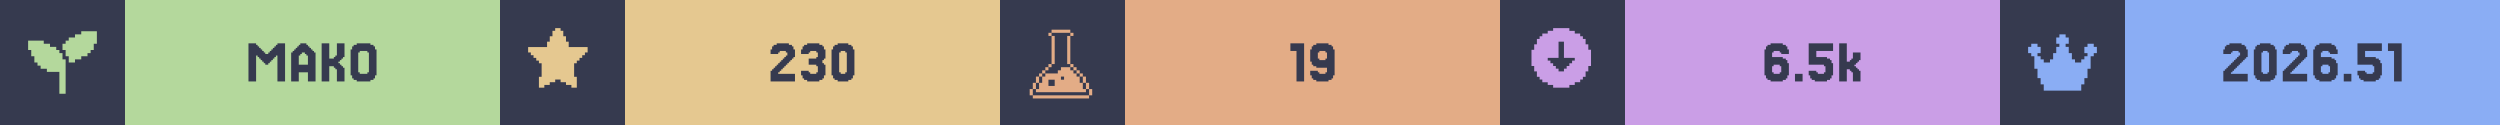
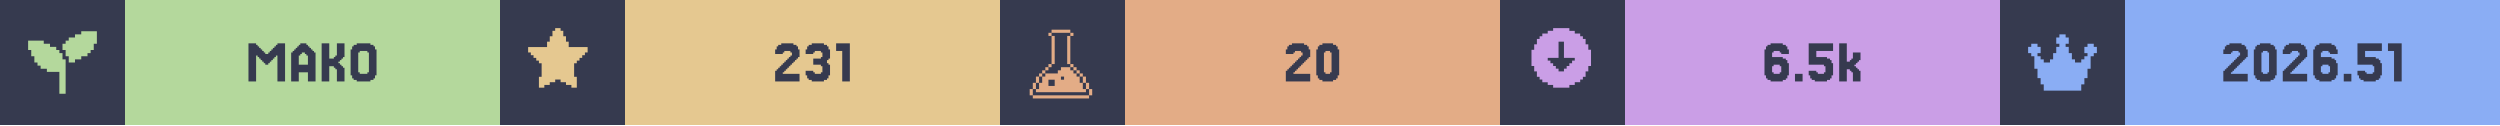
<svg xmlns="http://www.w3.org/2000/svg" width="1200" viewBox="0 0 200 10">
  <g>
    <rect width="200" height="10" fill="#363a4f" />
    <g class="badge" transform="translate(0 0)">
      <path transform="translate(2 2) scale(0.25)" fill="#b4d89c" d="M 18 2 L 18 3 L 16 3 L 16 4 L 14 4 L 14 5 L 13 5 L 13 6 L 12 6 L 12 8 L 13 8 L 13 10 L 14 10 L 14 12 L 16 12 L 16 11 L 18 11 L 18 10 L 20 10 L 20 9 L 21 9 L 21 8 L 22 8 L 22 6 L 23 6 L 23 2 L 18 2 z M 1 5 L 1 8 L 2 8 L 2 10 L 3 10 L 3 12 L 4 12 L 4 13 L 5 13 L 5 14 L 7 14 L 7 15 L 11 15 L 11 22 L 13 22 L 13 11 L 12 11 L 12 9 L 11 9 L 11 8 L 10 8 L 10 7 L 8 7 L 8 6 L 6 6 L 6 5 L 1 5 z" />
      <rect fill="#b4d89c" width="30" height="10" x="10" y="0" />
      <path fill="#363a4f" d="M21.463 5.053V5.175H21.22V5.053H21.098V4.931H20.976V4.809H20.854V4.687H20.732V4.565H20.61V4.443H20.488V6.516H19.878V3.467H20.488V3.589H20.61V3.711H20.732V3.833H20.854V3.955H20.976V4.077H21.098V4.199H21.22V4.321H21.463V4.199H21.585V4.077H21.707V3.955H21.829V3.833H21.951V3.711H22.073V3.589H22.195V3.467H22.805V6.516H22.195V4.443H22.073V4.565H21.951V4.687H21.829V4.809H21.707V4.931H21.585V5.053Z M24.634 5.175V4.443H24.512V4.321H24.39V4.199H24.146V4.321H24.024V4.443H23.902V5.175ZM23.415 4.199V4.077H23.537V3.955H23.659V3.833H23.78V3.711H23.902V3.589H24.024V3.467H24.512V3.589H24.634V3.711H24.756V3.833H24.878V3.955H25V4.077H25.122V4.199H25.244V6.516H24.634V5.785H23.902V6.516H23.293V4.199Z M27.317 5.297H27.439V5.419H27.561V6.516H26.951V5.541H26.829V5.419H26.707V5.297H26.341V6.516H25.732V3.467H26.341V4.687H26.707V4.565H26.829V4.443H26.951V3.467H27.561V4.565H27.439V4.687H27.317V4.809H27.195V4.931H27.073V5.053H27.195V5.175H27.317Z M30 6.029V6.272H29.878V6.394H29.634V6.516H28.537V6.394H28.293V6.272H28.171V6.029H28.049V3.955H28.171V3.711H28.293V3.589H28.537V3.467H29.634V3.589H29.878V3.711H30V3.955H30.122V6.029ZM28.78 5.785V5.907H29.39V5.785H29.512V4.199H29.39V4.077H28.78V4.199H28.659V5.785Z" />
    </g>
    <g class="badge" transform="translate(40 0)">
      <path transform="" fill="#e5c890" d="M5.929 6.145h.216v.866h-.433v-.217H5.28v-.216h-.432v-.216h-.433v.216H3.98v.216h-.433v.217h-.433v-.866h.217V5.063h-.217v-.216H2.9V4.63h-.217v-.216h-.216v-.217H2.25v-.432h1.515v-.433h.216v-.433h.216v-.433h.217V2.25h.433v.216h.216v.433h.216v.433h.217v.433H7.01v.432h-.217v.217h-.216v.216h-.216v.217h-.217v.216H5.93z" />
      <rect fill="#e5c890" width="30" height="10" x="10" y="0" />
-       <path fill="#363a4f" d="M22.378 5.663V5.785H22.256V5.907H23.598V6.516H21.646V5.663H21.768V5.541H21.89V5.419H22.012V5.297H22.134V5.175H22.256V5.053H22.378V4.931H22.5V4.809H22.622V4.687H22.744V4.565H22.866V4.443H22.988V4.199H22.866V4.077H22.378V4.199H22.256V4.321H21.646V3.955H21.768V3.711H21.89V3.589H22.134V3.467H23.11V3.589H23.354V3.711H23.476V3.955H23.598V4.565H23.476V4.687H23.354V4.809H23.232V4.931H23.11V5.053H22.988V5.175H22.866V5.297H22.744V5.419H22.622V5.541H22.5V5.663Z M24.695 5.663V5.785H24.817V5.907H25.305V5.785H25.427V5.297H25.305V5.175H24.695V4.687H25.305V4.565H25.427V4.199H25.305V4.077H24.817V4.199H24.695V4.321H24.085V3.955H24.207V3.711H24.329V3.589H24.573V3.467H25.549V3.589H25.793V3.711H25.915V3.955H26.037V4.687H25.915V4.809H25.793V5.053H25.915V5.175H26.037V6.029H25.915V6.272H25.793V6.394H25.549V6.516H24.573V6.394H24.329V6.272H24.207V6.029H24.085V5.663Z M28.232 6.029V6.272H28.11V6.394H27.866V6.516H27.012V6.394H26.768V6.272H26.646V6.029H26.524V3.955H26.646V3.711H26.768V3.589H27.012V3.467H27.866V3.589H28.11V3.711H28.232V3.955H28.354V6.029ZM27.256 5.785V5.907H27.622V5.785H27.744V4.199H27.622V4.077H27.256V4.199H27.134V5.785Z" />
+       <path fill="#363a4f" d="M22.744 5.663V5.785H22.622V5.907H23.963V6.516H22.012V5.663H22.134V5.541H22.256V5.419H22.378V5.297H22.5V5.175H22.622V5.053H22.744V4.931H22.866V4.809H22.988V4.687H23.11V4.565H23.232V4.443H23.354V4.199H23.232V4.077H22.744V4.199H22.622V4.321H22.012V3.955H22.134V3.711H22.256V3.589H22.5V3.467H23.476V3.589H23.72V3.711H23.841V3.955H23.963V4.565H23.841V4.687H23.72V4.809H23.598V4.931H23.476V5.053H23.354V5.175H23.232V5.297H23.11V5.419H22.988V5.541H22.866V5.663Z M25.061 5.663V5.785H25.183V5.907H25.671V5.785H25.793V5.297H25.671V5.175H25.061V4.687H25.671V4.565H25.793V4.199H25.671V4.077H25.183V4.199H25.061V4.321H24.451V3.955H24.573V3.711H24.695V3.589H24.939V3.467H25.915V3.589H26.159V3.711H26.28V3.955H26.402V4.687H26.28V4.809H26.159V5.053H26.28V5.175H26.402V6.029H26.28V6.272H26.159V6.394H25.915V6.516H24.939V6.394H24.695V6.272H24.573V6.029H24.451V5.663Z M27.988 3.467V6.516H27.378V4.077H26.89V3.467Z" />
    </g>
    <g class="badge" transform="translate(80 0)">
      <path transform="translate(2 2) scale(0.25)" fill="#e3ac86" d="M 8.502 1.5 L 8.502 2.5 L 14.504 2.5 L 14.504 1.5 L 8.502 1.5 z M 14.504 2.5 L 14.504 3.5 L 15.504 3.5 L 15.504 2.5 L 14.504 2.5 z M 14.504 3.5 L 13.502 3.5 L 13.502 12.502 L 14.504 12.502 L 14.504 3.5 z M 14.504 12.502 L 14.504 13.502 L 15.504 13.502 L 15.504 12.502 L 14.504 12.502 z M 15.504 13.502 L 15.504 14.504 L 16.504 14.504 L 16.504 15.504 L 17.504 15.504 L 17.504 16.504 L 18.504 16.504 L 18.504 15.502 L 17.504 15.502 L 17.504 14.502 L 16.504 14.502 L 16.504 13.502 L 15.504 13.502 z M 18.504 16.504 L 18.504 18.504 L 19.504 18.504 L 19.504 16.504 L 18.504 16.504 z M 19.504 18.504 L 19.504 20.504 L 20.504 20.504 L 20.504 18.504 L 19.504 18.504 z M 20.504 20.504 L 20.504 22.504 L 21.504 22.504 L 21.504 20.504 L 20.504 20.504 z M 19.504 20.504 L 18.504 20.504 L 18.504 18.504 L 17.504 18.504 L 17.504 16.504 L 16.504 16.504 L 16.504 15.504 L 15.504 15.504 L 15.504 14.504 L 14.504 14.504 L 14.504 13.502 L 11.502 13.502 L 11.502 14.504 L 10.502 14.504 L 10.502 15.504 L 6.502 15.504 L 6.502 16.504 L 5.5 16.504 L 5.5 18.504 L 4.5 18.504 L 4.5 20.504 L 3.5 20.504 L 3.5 21.504 L 19.504 21.504 L 19.504 20.504 z M 3.5 20.504 L 3.5 18.504 L 2.5 18.504 L 2.5 20.504 L 3.5 20.504 z M 2.5 20.504 L 1.5 20.504 L 1.5 22.504 L 2.5 22.504 L 2.5 20.504 z M 3.5 18.504 L 4.5 18.504 L 4.5 16.504 L 3.5 16.504 L 3.5 18.504 z M 4.5 16.504 L 5.5 16.504 L 5.5 15.504 L 6.502 15.504 L 6.502 14.504 L 7.502 14.504 L 7.502 13.502 L 6.502 13.502 L 6.502 14.502 L 5.5 14.502 L 5.5 15.502 L 4.5 15.502 L 4.5 16.504 z M 7.502 13.502 L 8.502 13.502 L 8.502 12.502 L 7.502 12.502 L 7.502 13.502 z M 8.502 12.502 L 9.502 12.502 L 9.502 3.5 L 8.502 3.5 L 8.502 12.502 z M 8.502 3.5 L 8.502 2.5 L 7.502 2.5 L 7.502 3.5 L 8.502 3.5 z M 11.502 16.504 L 12.502 16.504 L 12.502 17.504 L 11.502 17.504 L 11.502 16.504 z M 7.502 17.504 L 9.502 17.504 L 9.502 19.504 L 7.502 19.504 L 7.502 17.504 z M 2.5 22.506 L 2.5 23.506 L 20.504 23.506 L 20.504 22.506 L 2.5 22.506 z" />
      <rect fill="#e3ac86" width="30" height="10" x="10" y="0" />
-       <path fill="#363a4f" d="M24.329 3.467V6.516H23.72V4.077H23.232V3.467Z M26.159 4.687V4.199H26.037V4.077H25.549V4.199H25.427V4.687H25.549V4.809H26.037V4.687ZM24.939 6.272V6.029H24.817V5.663H25.427V5.785H25.549V5.907H26.037V5.785H26.159V5.419H25.305V5.297H25.061V5.175H24.939V4.931H24.817V3.955H24.939V3.711H25.061V3.589H25.305V3.467H26.28V3.589H26.524V3.711H26.646V3.955H26.768V6.029H26.646V6.272H26.524V6.394H26.28V6.516H25.305V6.394H25.061V6.272Z" />
+       <path fill="#363a4f" d="M23.598 5.663V5.785H23.476V5.907H24.817V6.516H22.866V5.663H22.988V5.541H23.11V5.419H23.232V5.297H23.354V5.175H23.476V5.053H23.598V4.931H23.72V4.809H23.841V4.687H23.963V4.565H24.085V4.443H24.207V4.199H24.085V4.077H23.598V4.199H23.476V4.321H22.866V3.955H22.988V3.711H23.11V3.589H23.354V3.467H24.329V3.589H24.573V3.711H24.695V3.955H24.817V4.565H24.695V4.687H24.573V4.809H24.451V4.931H24.329V5.053H24.207V5.175H24.085V5.297H23.963V5.419H23.841V5.541H23.72V5.663Z M27.012 6.029V6.272H26.89V6.394H26.646V6.516H25.793V6.394H25.549V6.272H25.427V6.029H25.305V3.955H25.427V3.711H25.549V3.589H25.793V3.467H26.646V3.589H26.89V3.711H27.012V3.955H27.134V6.029ZM26.037 5.785V5.907H26.402V5.785H26.524V4.199H26.402V4.077H26.037V4.199H25.915V5.785Z" />
    </g>
    <g class="badge" transform="translate(120 0)">
      <path transform="" fill="#ca9ee6" d="M5.55 6.794h.432v-.216h.433v-.216h.216v-.217h.217v-.433h.216V5.28h.217V3.981h-.217v-.433h-.216v-.433h-.217V2.9h-.216v-.217h-.433v-.216h-.433V2.25h-1.298v.216h-.433v.216h-.433V2.9h-.216v.216h-.217v.433h-.216v.433h-.217v1.298h.217v.433h.216v.433h.217v.217h.216v.216h.433v.216h.433v.217h1.298zm-1.083-1.298v-.217h-.216v-.216h-.217v-.216h-.216V4.63h.866V3.332h.432V4.63h.866v.217h-.216v.216h-.217v.216h-.216v.217h-.217v.216h-.432v-.216z" />
      <rect fill="#ca9ee6" width="30" height="10" x="10" y="0" />
      <path fill="#363a4f" d="M21.89 5.785V5.907H22.378V5.785H22.5V5.297H22.378V5.175H21.89V5.297H21.768V5.785ZM21.768 4.565H22.622V4.687H22.866V4.809H22.988V5.053H23.11V6.029H22.988V6.272H22.866V6.394H22.622V6.516H21.646V6.394H21.402V6.272H21.28V6.029H21.159V3.955H21.28V3.711H21.402V3.589H21.646V3.467H22.622V3.589H22.866V3.711H22.988V3.955H23.11V4.321H22.5V4.199H22.378V4.077H21.89V4.199H21.768Z M24.207 5.907V6.516H23.598V5.907Z M25.305 5.663V5.785H25.427V5.907H25.915V5.785H26.037V5.297H25.915V5.175H24.695V3.467H26.646V4.077H25.305V4.565H26.159V4.687H26.402V4.809H26.524V5.053H26.646V6.029H26.524V6.272H26.402V6.394H26.159V6.516H25.183V6.394H24.939V6.272H24.817V6.029H24.695V5.663Z M27.988 4.931V4.809H28.11V4.687H28.232V4.199H28.841V4.809H28.72V4.931H28.598V5.053H28.476V5.175H28.354V5.297H28.476V5.419H28.598V5.541H28.72V5.663H28.841V6.516H28.232V5.785H28.11V5.663H27.988V5.541H27.744V6.516H27.134V3.467H27.744V4.931Z" />
    </g>
    <g class="badge" transform="translate(160 0)">
      <path transform="translate(2 2) scale(0.25)" fill="#8aadf4" d="M23 7v2h-1v1h-1v4h-1v3h-1v2h-1v2H6v-2H5v-2H4v-3H3v-4H2V9H1V7h1V6h2v1h1v2H4v1h1v1h1v1h2v-1h1V9h1V7h1V6h-1V4h1V3h2v1h1v2h-1v1h1v2h1v2h1v1h2v-1h1v-1h1V9h-1V7h1V6h2v1z" />
      <rect fill="#8aadf4" width="30" height="10" x="10" y="0" />
      <path fill="#363a4f" d="M18.598 5.663V5.785H18.476V5.907H19.817V6.516H17.866V5.663H17.988V5.541H18.11V5.419H18.232V5.297H18.354V5.175H18.476V5.053H18.598V4.931H18.72V4.809H18.841V4.687H18.963V4.565H19.085V4.443H19.207V4.199H19.085V4.077H18.598V4.199H18.476V4.321H17.866V3.955H17.988V3.711H18.11V3.589H18.354V3.467H19.329V3.589H19.573V3.711H19.695V3.955H19.817V4.565H19.695V4.687H19.573V4.809H19.451V4.931H19.329V5.053H19.207V5.175H19.085V5.297H18.963V5.419H18.841V5.541H18.72V5.663Z M22.012 6.029V6.272H21.89V6.394H21.646V6.516H20.793V6.394H20.549V6.272H20.427V6.029H20.305V3.955H20.427V3.711H20.549V3.589H20.793V3.467H21.646V3.589H21.89V3.711H22.012V3.955H22.134V6.029ZM21.037 5.785V5.907H21.402V5.785H21.524V4.199H21.402V4.077H21.037V4.199H20.915V5.785Z M23.354 5.663V5.785H23.232V5.907H24.573V6.516H22.622V5.663H22.744V5.541H22.866V5.419H22.988V5.297H23.11V5.175H23.232V5.053H23.354V4.931H23.476V4.809H23.598V4.687H23.72V4.565H23.841V4.443H23.963V4.199H23.841V4.077H23.354V4.199H23.232V4.321H22.622V3.955H22.744V3.711H22.866V3.589H23.11V3.467H24.085V3.589H24.329V3.711H24.451V3.955H24.573V4.565H24.451V4.687H24.329V4.809H24.207V4.931H24.085V5.053H23.963V5.175H23.841V5.297H23.72V5.419H23.598V5.541H23.476V5.663Z M25.793 5.785V5.907H26.28V5.785H26.402V5.297H26.28V5.175H25.793V5.297H25.671V5.785ZM25.671 4.565H26.524V4.687H26.768V4.809H26.89V5.053H27.012V6.029H26.89V6.272H26.768V6.394H26.524V6.516H25.549V6.394H25.305V6.272H25.183V6.029H25.061V3.955H25.183V3.711H25.305V3.589H25.549V3.467H26.524V3.589H26.768V3.711H26.89V3.955H27.012V4.321H26.402V4.199H26.28V4.077H25.793V4.199H25.671Z M28.11 5.907V6.516H27.5V5.907Z M29.207 5.663V5.785H29.329V5.907H29.817V5.785H29.939V5.297H29.817V5.175H28.598V3.467H30.549V4.077H29.207V4.565H30.061V4.687H30.305V4.809H30.427V5.053H30.549V6.029H30.427V6.272H30.305V6.394H30.061V6.516H29.085V6.394H28.841V6.272H28.72V6.029H28.598V5.663Z M32.134 3.467V6.516H31.524V4.077H31.037V3.467Z" />
    </g>
  </g>
</svg>
